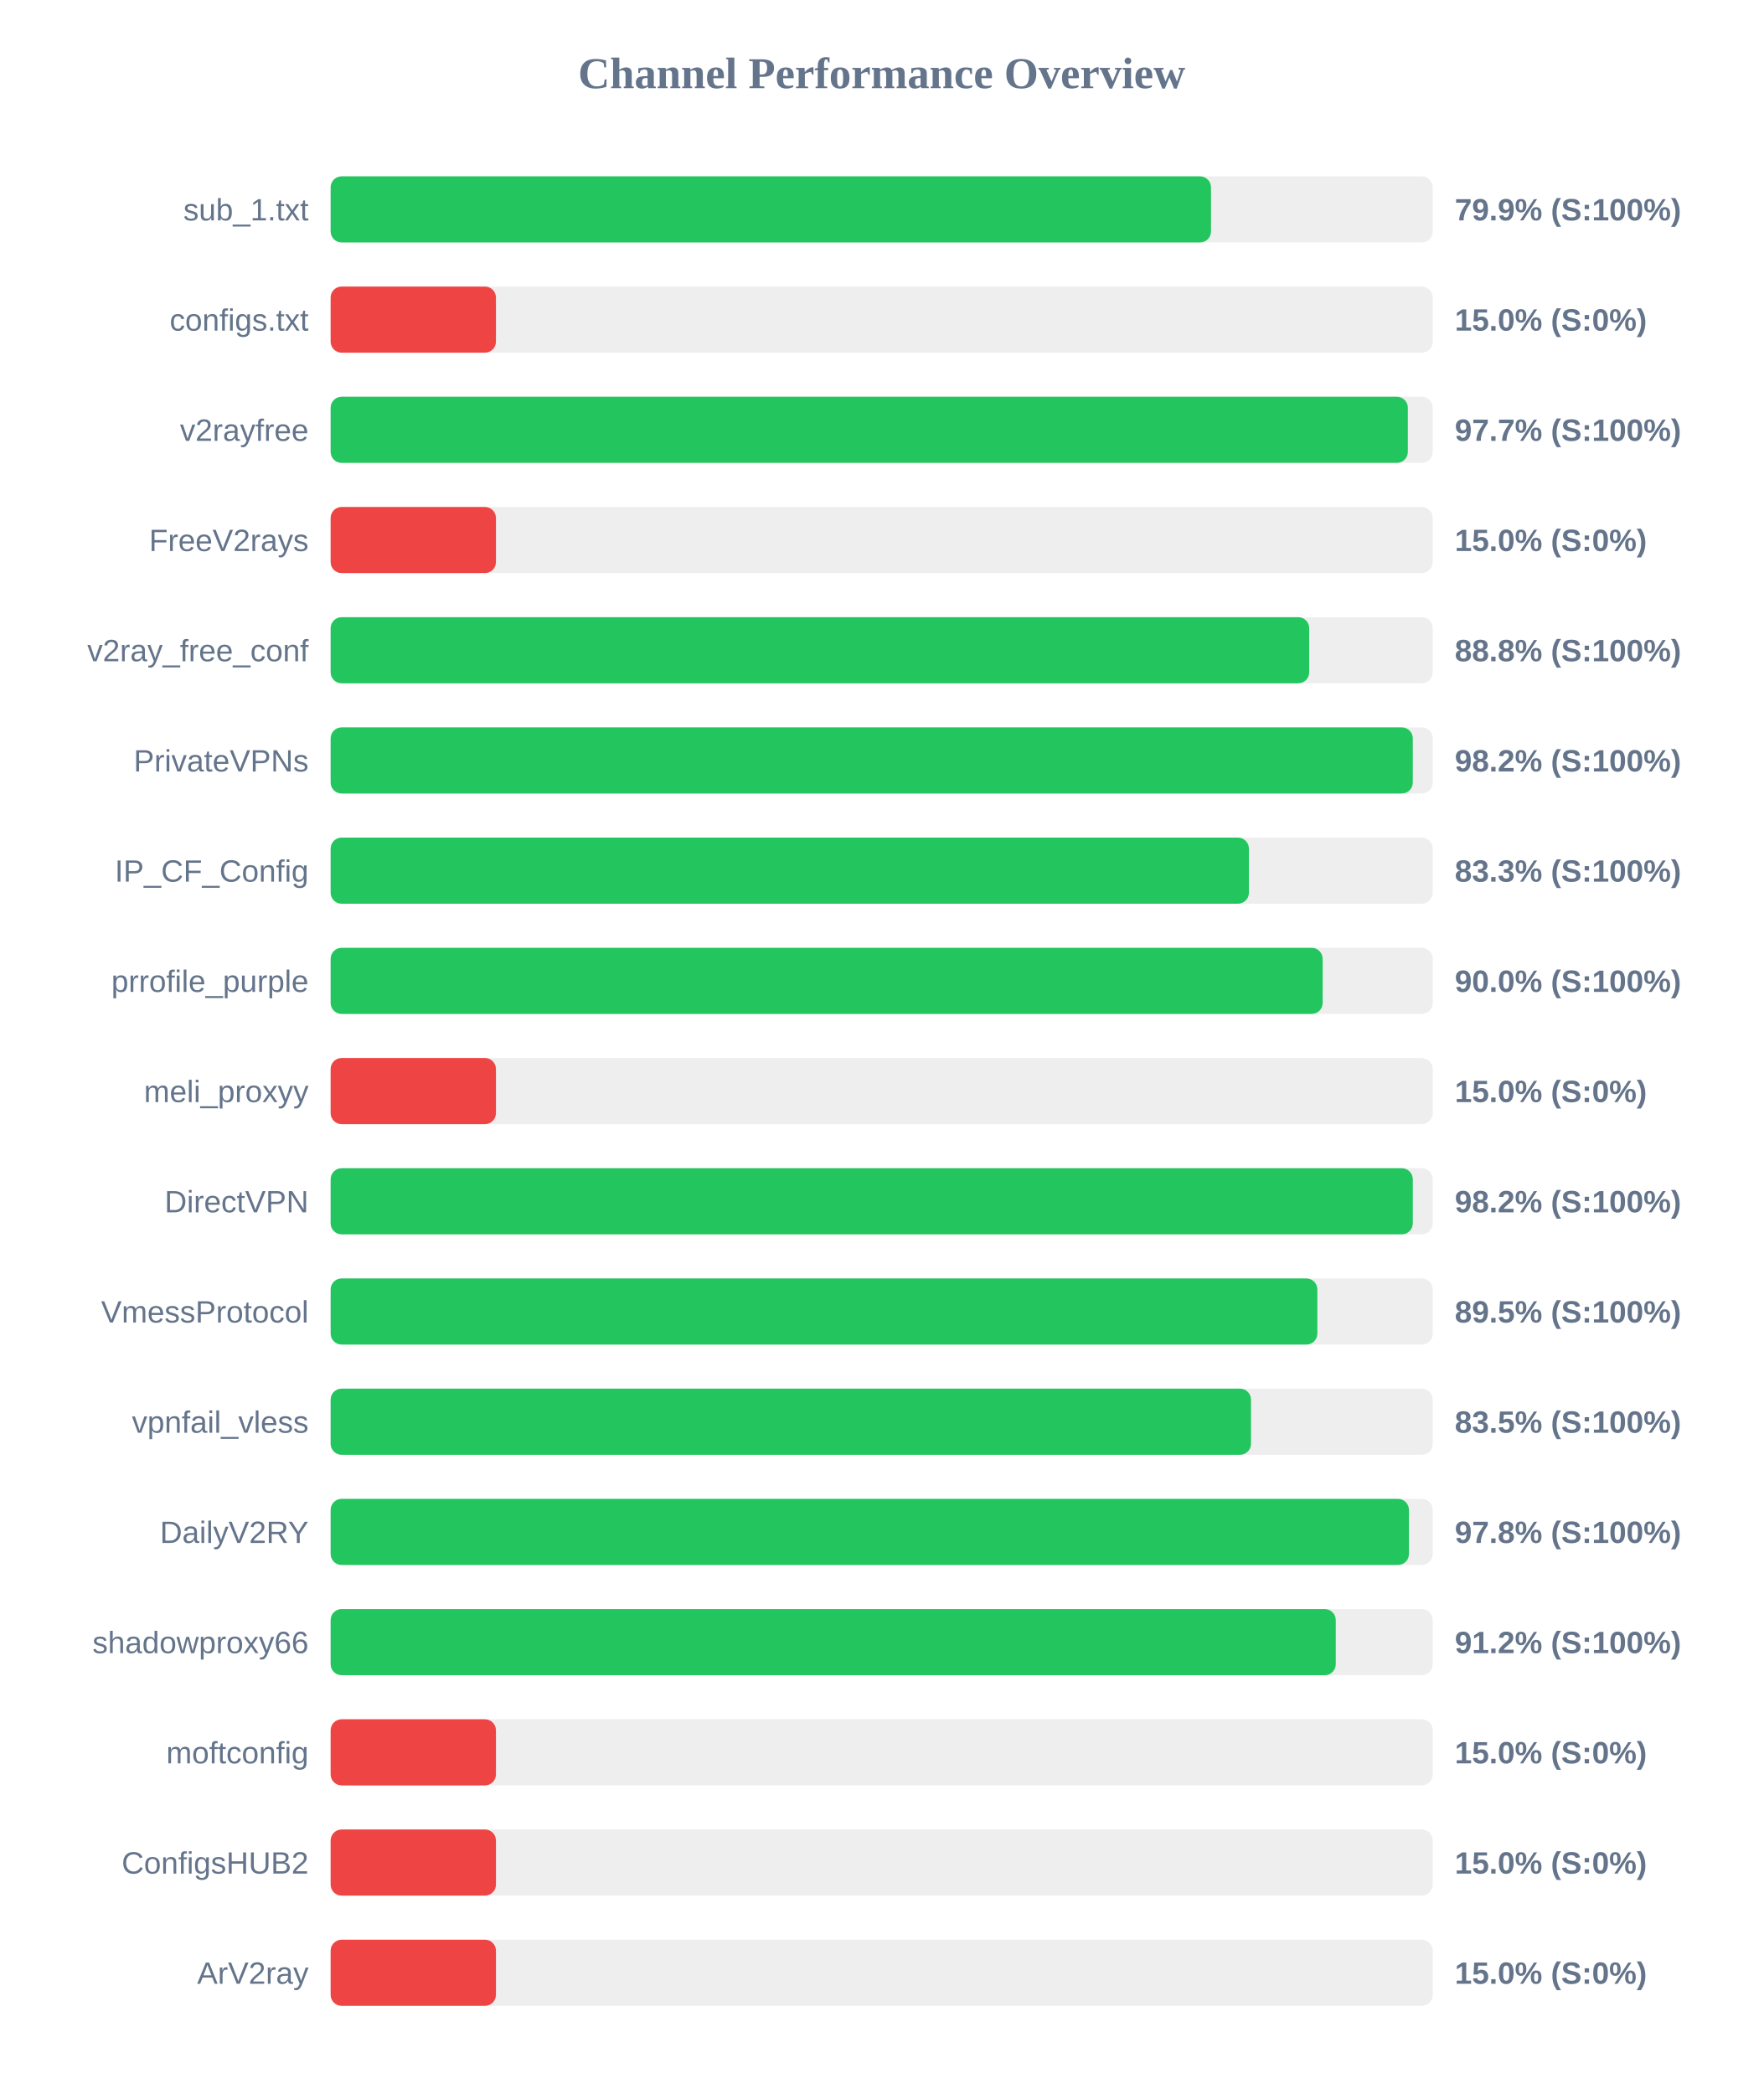
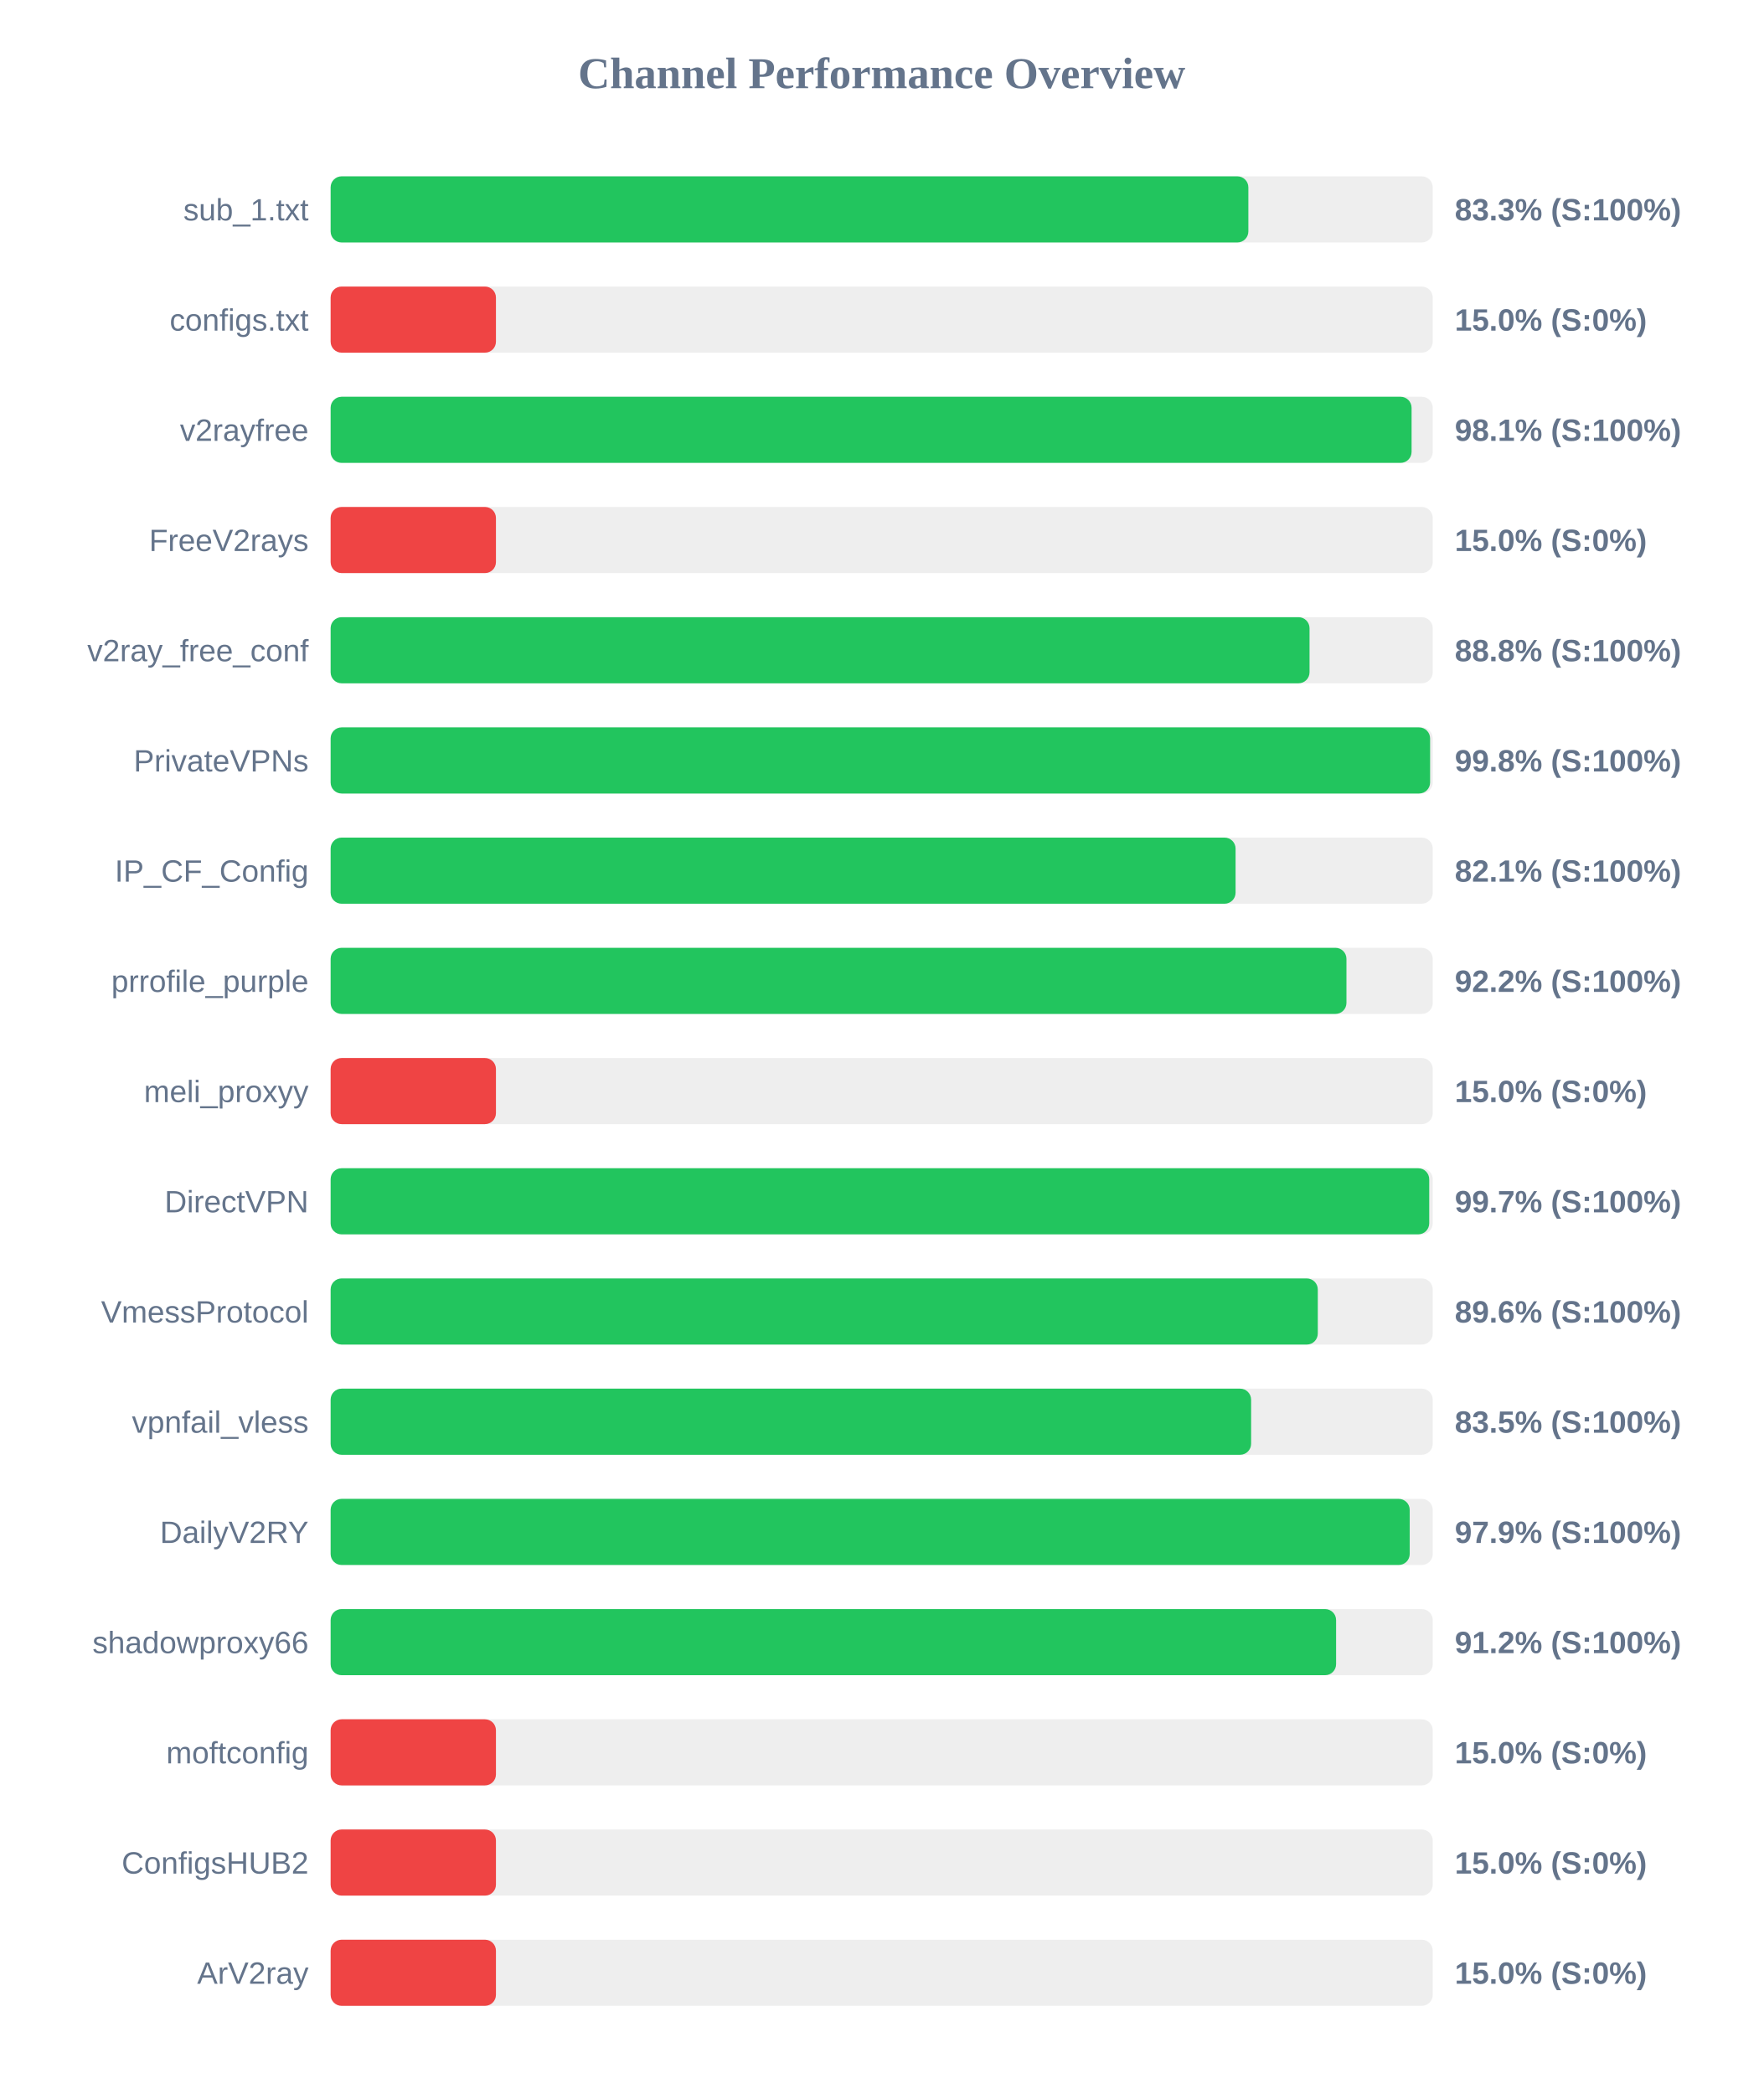
<svg xmlns="http://www.w3.org/2000/svg" width="800" height="950" version="1.1">
  <style>
        .row { font: 14px Arial; fill: #64748b; }
        .score { font: bold 14px Arial; fill: #64748b; }
    </style>
  <text x="400" y="40" text-anchor="middle" font-size="20px" font-weight="bold" fill="#64748b">Channel Performance Overview</text>
  <rect x="150" y="80" width="500" height="30" fill="#eee" rx="5" />
-   <rect x="150" y="80" width="399.4" height="30" fill="#22c55e" rx="5" />
+   <rect x="150" y="80" width="416.35" height="30" fill="#22c55e" rx="5" />
  <text x="140" y="100" text-anchor="end" class="row">sub_1.txt</text>
-   <text x="660" y="100" text-anchor="start" class="score">79.9% (S:100%)</text>
+   <text x="660" y="100" text-anchor="start" class="score">83.3% (S:100%)</text>
  <rect x="150" y="130" width="500" height="30" fill="#eee" rx="5" />
  <rect x="150" y="130" width="75.0" height="30" fill="#ef4444" rx="5" />
  <text x="140" y="150" text-anchor="end" class="row">configs.txt</text>
  <text x="660" y="150" text-anchor="start" class="score">15.0% (S:0%)</text>
  <rect x="150" y="180" width="500" height="30" fill="#eee" rx="5" />
-   <rect x="150" y="180" width="488.7" height="30" fill="#22c55e" rx="5" />
+   <rect x="150" y="180" width="490.4" height="30" fill="#22c55e" rx="5" />
  <text x="140" y="200" text-anchor="end" class="row">v2rayfree</text>
-   <text x="660" y="200" text-anchor="start" class="score">97.7% (S:100%)</text>
+   <text x="660" y="200" text-anchor="start" class="score">98.1% (S:100%)</text>
  <rect x="150" y="230" width="500" height="30" fill="#eee" rx="5" />
  <rect x="150" y="230" width="75.0" height="30" fill="#ef4444" rx="5" />
  <text x="140" y="250" text-anchor="end" class="row">FreeV2rays</text>
  <text x="660" y="250" text-anchor="start" class="score">15.0% (S:0%)</text>
  <rect x="150" y="280" width="500" height="30" fill="#eee" rx="5" />
-   <rect x="150" y="280" width="443.95" height="30" fill="#22c55e" rx="5" />
+   <rect x="150" y="280" width="444.1" height="30" fill="#22c55e" rx="5" />
  <text x="140" y="300" text-anchor="end" class="row">v2ray_free_conf</text>
  <text x="660" y="300" text-anchor="start" class="score">88.8% (S:100%)</text>
  <rect x="150" y="330" width="500" height="30" fill="#eee" rx="5" />
-   <rect x="150" y="330" width="490.95" height="30" fill="#22c55e" rx="5" />
+   <rect x="150" y="330" width="498.8" height="30" fill="#22c55e" rx="5" />
  <text x="140" y="350" text-anchor="end" class="row">PrivateVPNs</text>
-   <text x="660" y="350" text-anchor="start" class="score">98.2% (S:100%)</text>
+   <text x="660" y="350" text-anchor="start" class="score">99.8% (S:100%)</text>
  <rect x="150" y="380" width="500" height="30" fill="#eee" rx="5" />
-   <rect x="150" y="380" width="416.6" height="30" fill="#22c55e" rx="5" />
+   <rect x="150" y="380" width="410.55" height="30" fill="#22c55e" rx="5" />
  <text x="140" y="400" text-anchor="end" class="row">IP_CF_Config</text>
-   <text x="660" y="400" text-anchor="start" class="score">83.3% (S:100%)</text>
+   <text x="660" y="400" text-anchor="start" class="score">82.1% (S:100%)</text>
  <rect x="150" y="430" width="500" height="30" fill="#eee" rx="5" />
-   <rect x="150" y="430" width="450.05" height="30" fill="#22c55e" rx="5" />
+   <rect x="150" y="430" width="460.85" height="30" fill="#22c55e" rx="5" />
  <text x="140" y="450" text-anchor="end" class="row">prrofile_purple</text>
-   <text x="660" y="450" text-anchor="start" class="score">90.0% (S:100%)</text>
+   <text x="660" y="450" text-anchor="start" class="score">92.2% (S:100%)</text>
  <rect x="150" y="480" width="500" height="30" fill="#eee" rx="5" />
  <rect x="150" y="480" width="75.0" height="30" fill="#ef4444" rx="5" />
  <text x="140" y="500" text-anchor="end" class="row">meli_proxyy</text>
  <text x="660" y="500" text-anchor="start" class="score">15.0% (S:0%)</text>
  <rect x="150" y="530" width="500" height="30" fill="#eee" rx="5" />
-   <rect x="150" y="530" width="490.95" height="30" fill="#22c55e" rx="5" />
+   <rect x="150" y="530" width="498.4" height="30" fill="#22c55e" rx="5" />
  <text x="140" y="550" text-anchor="end" class="row">DirectVPN</text>
-   <text x="660" y="550" text-anchor="start" class="score">98.2% (S:100%)</text>
+   <text x="660" y="550" text-anchor="start" class="score">99.7% (S:100%)</text>
  <rect x="150" y="580" width="500" height="30" fill="#eee" rx="5" />
-   <rect x="150" y="580" width="447.65" height="30" fill="#22c55e" rx="5" />
+   <rect x="150" y="580" width="447.85" height="30" fill="#22c55e" rx="5" />
  <text x="140" y="600" text-anchor="end" class="row">VmessProtocol</text>
-   <text x="660" y="600" text-anchor="start" class="score">89.5% (S:100%)</text>
+   <text x="660" y="600" text-anchor="start" class="score">89.6% (S:100%)</text>
  <rect x="150" y="630" width="500" height="30" fill="#eee" rx="5" />
-   <rect x="150" y="630" width="417.55" height="30" fill="#22c55e" rx="5" />
+   <rect x="150" y="630" width="417.6" height="30" fill="#22c55e" rx="5" />
  <text x="140" y="650" text-anchor="end" class="row">vpnfail_vless</text>
  <text x="660" y="650" text-anchor="start" class="score">83.5% (S:100%)</text>
  <rect x="150" y="680" width="500" height="30" fill="#eee" rx="5" />
-   <rect x="150" y="680" width="489.2" height="30" fill="#22c55e" rx="5" />
+   <rect x="150" y="680" width="489.55" height="30" fill="#22c55e" rx="5" />
  <text x="140" y="700" text-anchor="end" class="row">DailyV2RY</text>
-   <text x="660" y="700" text-anchor="start" class="score">97.8% (S:100%)</text>
+   <text x="660" y="700" text-anchor="start" class="score">97.9% (S:100%)</text>
  <rect x="150" y="730" width="500" height="30" fill="#eee" rx="5" />
-   <rect x="150" y="730" width="456.0" height="30" fill="#22c55e" rx="5" />
+   <rect x="150" y="730" width="456.15" height="30" fill="#22c55e" rx="5" />
  <text x="140" y="750" text-anchor="end" class="row">shadowproxy66</text>
  <text x="660" y="750" text-anchor="start" class="score">91.2% (S:100%)</text>
  <rect x="150" y="780" width="500" height="30" fill="#eee" rx="5" />
  <rect x="150" y="780" width="75.0" height="30" fill="#ef4444" rx="5" />
  <text x="140" y="800" text-anchor="end" class="row">moftconfig</text>
  <text x="660" y="800" text-anchor="start" class="score">15.0% (S:0%)</text>
  <rect x="150" y="830" width="500" height="30" fill="#eee" rx="5" />
  <rect x="150" y="830" width="75.0" height="30" fill="#ef4444" rx="5" />
  <text x="140" y="850" text-anchor="end" class="row">ConfigsHUB2</text>
  <text x="660" y="850" text-anchor="start" class="score">15.0% (S:0%)</text>
  <rect x="150" y="880" width="500" height="30" fill="#eee" rx="5" />
  <rect x="150" y="880" width="75.0" height="30" fill="#ef4444" rx="5" />
  <text x="140" y="900" text-anchor="end" class="row">ArV2ray</text>
  <text x="660" y="900" text-anchor="start" class="score">15.0% (S:0%)</text>
</svg>
